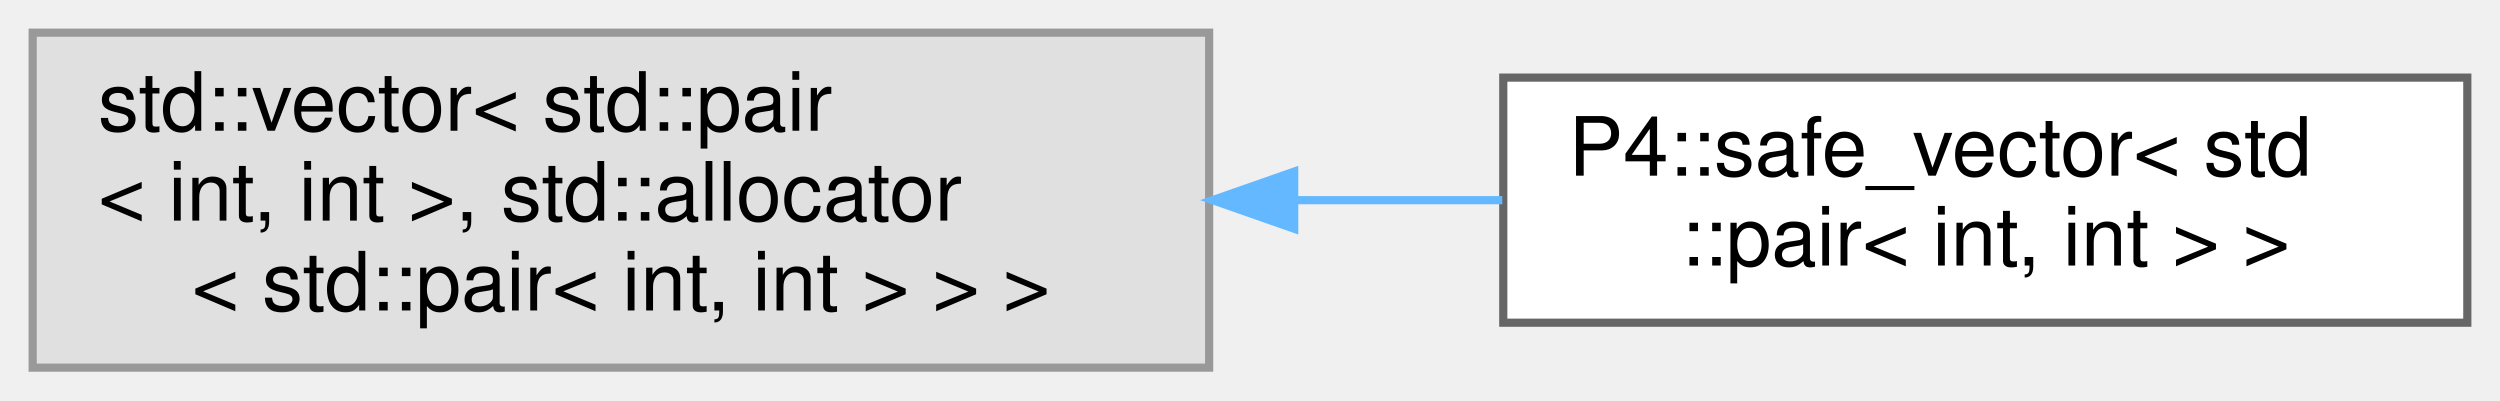
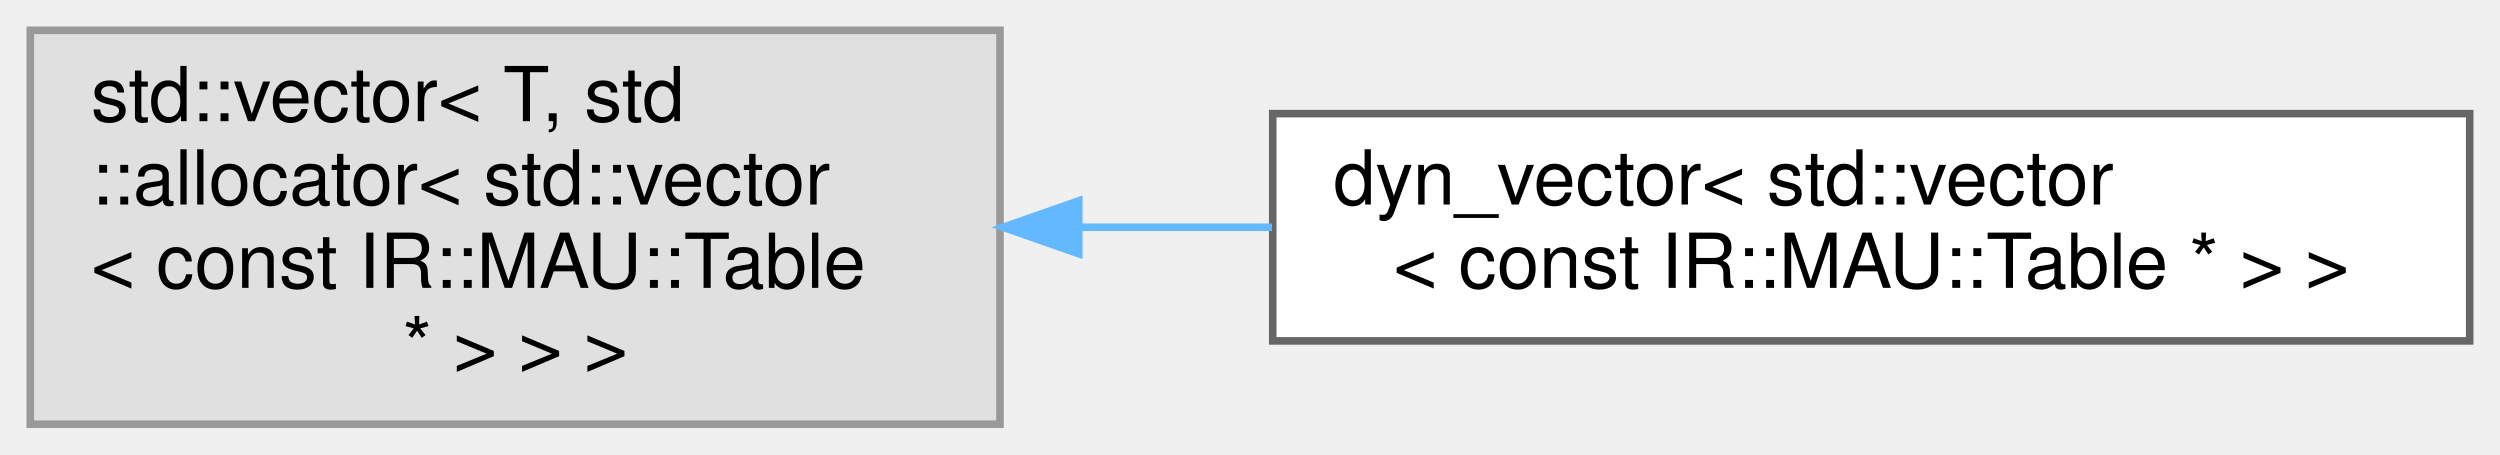
- <svg xmlns="http://www.w3.org/2000/svg" xmlns:xlink="http://www.w3.org/1999/xlink" width="306pt" height="49pt" viewBox="0.00 0.00 306.00 49.00">
-   <g id="graph0" class="graph" transform="scale(1 1) rotate(0) translate(4 45)">
+ <svg xmlns="http://www.w3.org/2000/svg" xmlns:xlink="http://www.w3.org/1999/xlink" width="330pt" height="60pt" viewBox="0.00 0.00 330.00 60.00">
+   <g id="graph0" class="graph" transform="scale(1 1) rotate(0) translate(4 56)">
    <g id="Node000000" class="node">
      <g id="a_Node000000">
        <a xlink:title=" ">
-           <polygon fill="#e0e0e0" stroke="#999999" points="144,-41 0,-41 0,0 144,0 144,-41" />
-           <text text-anchor="start" x="8" y="-29" font-family="Helvetica,sans-Serif" font-size="10.00">std::vector&lt; std::pair</text>
-           <text text-anchor="start" x="8" y="-18" font-family="Helvetica,sans-Serif" font-size="10.00">&lt; int, int &gt;, std::allocator</text>
-           <text text-anchor="middle" x="72" y="-7" font-family="Helvetica,sans-Serif" font-size="10.00">&lt; std::pair&lt; int, int &gt; &gt; &gt;</text>
+           <polygon fill="#e0e0e0" stroke="#999999" points="128,-52 0,-52 0,0 128,0 128,-52" />
+           <text text-anchor="start" x="8" y="-40" font-family="Helvetica,sans-Serif" font-size="10.00">std::vector&lt; T, std</text>
+           <text text-anchor="start" x="8" y="-29" font-family="Helvetica,sans-Serif" font-size="10.00">::allocator&lt; std::vector</text>
+           <text text-anchor="start" x="8" y="-18" font-family="Helvetica,sans-Serif" font-size="10.00">&lt; const IR::MAU::Table</text>
+           <text text-anchor="middle" x="64" y="-7" font-family="Helvetica,sans-Serif" font-size="10.00"> * &gt; &gt; &gt;</text>
        </a>
      </g>
    </g>
    <g id="Node000001" class="node">
      <g id="a_Node000001">
-         <a xlink:href="class_p4_1_1safe__vector.html" target="_top" xlink:title=" ">
-           <polygon fill="white" stroke="#666666" points="298,-35.5 180,-35.5 180,-5.5 298,-5.5 298,-35.5" />
-           <text text-anchor="start" x="188" y="-23.5" font-family="Helvetica,sans-Serif" font-size="10.00">P4::safe_vector&lt; std</text>
-           <text text-anchor="middle" x="239" y="-12.5" font-family="Helvetica,sans-Serif" font-size="10.00">::pair&lt; int, int &gt; &gt;</text>
+         <a xlink:href="classdyn__vector.html" target="_top" xlink:title=" ">
+           <polygon fill="white" stroke="#666666" points="322,-41 164,-41 164,-11 322,-11 322,-41" />
+           <text text-anchor="start" x="172" y="-29" font-family="Helvetica,sans-Serif" font-size="10.00">dyn_vector&lt; std::vector</text>
+           <text text-anchor="middle" x="243" y="-18" font-family="Helvetica,sans-Serif" font-size="10.00">&lt; const IR::MAU::Table * &gt; &gt;</text>
        </a>
      </g>
    </g>
-     <g id="edge2764_Node000000_Node000001" class="edge">
-       <g id="a_edge2764_Node000000_Node000001">
+     <g id="edge2769_Node000000_Node000001" class="edge">
+       <g id="a_edge2769_Node000000_Node000001">
        <a xlink:title=" ">
-           <path fill="none" stroke="#63b8ff" d="M154.46,-20.5C163.04,-20.5 171.64,-20.5 179.88,-20.5" />
-           <polygon fill="#63b8ff" stroke="#63b8ff" points="154.41,-17 144.41,-20.5 154.41,-24 154.41,-17" />
+           <path fill="none" stroke="#63b8ff" d="M138.51,-26C146.9,-26 155.46,-26 163.9,-26" />
+           <polygon fill="#63b8ff" stroke="#63b8ff" points="138.4,-22.5 128.4,-26 138.4,-29.5 138.4,-22.5" />
        </a>
      </g>
    </g>
  </g>
</svg>
